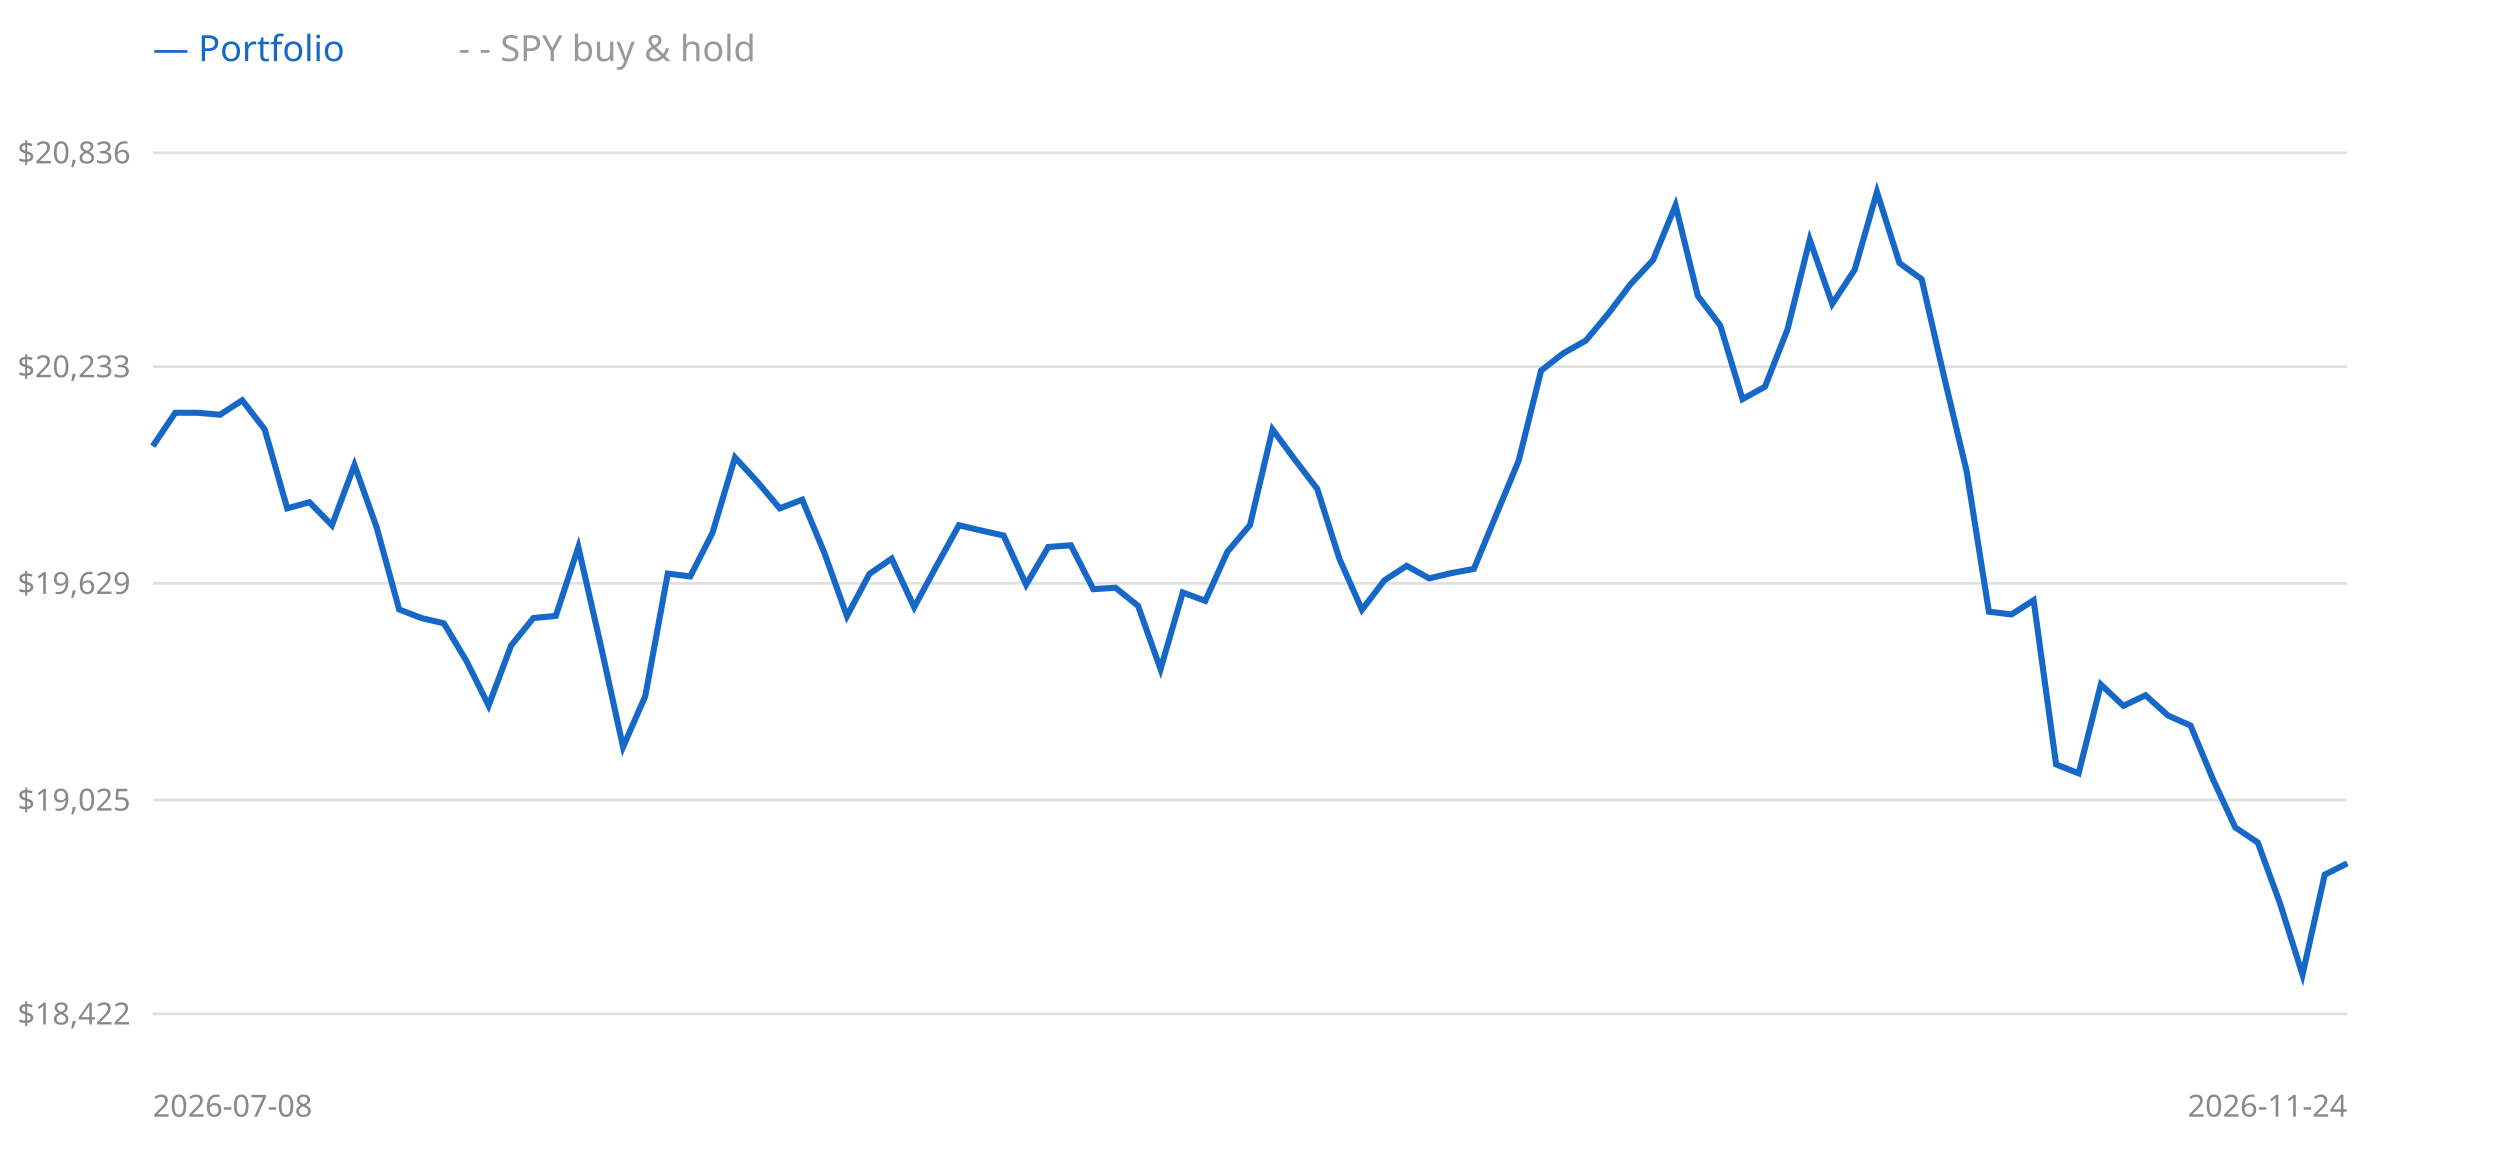
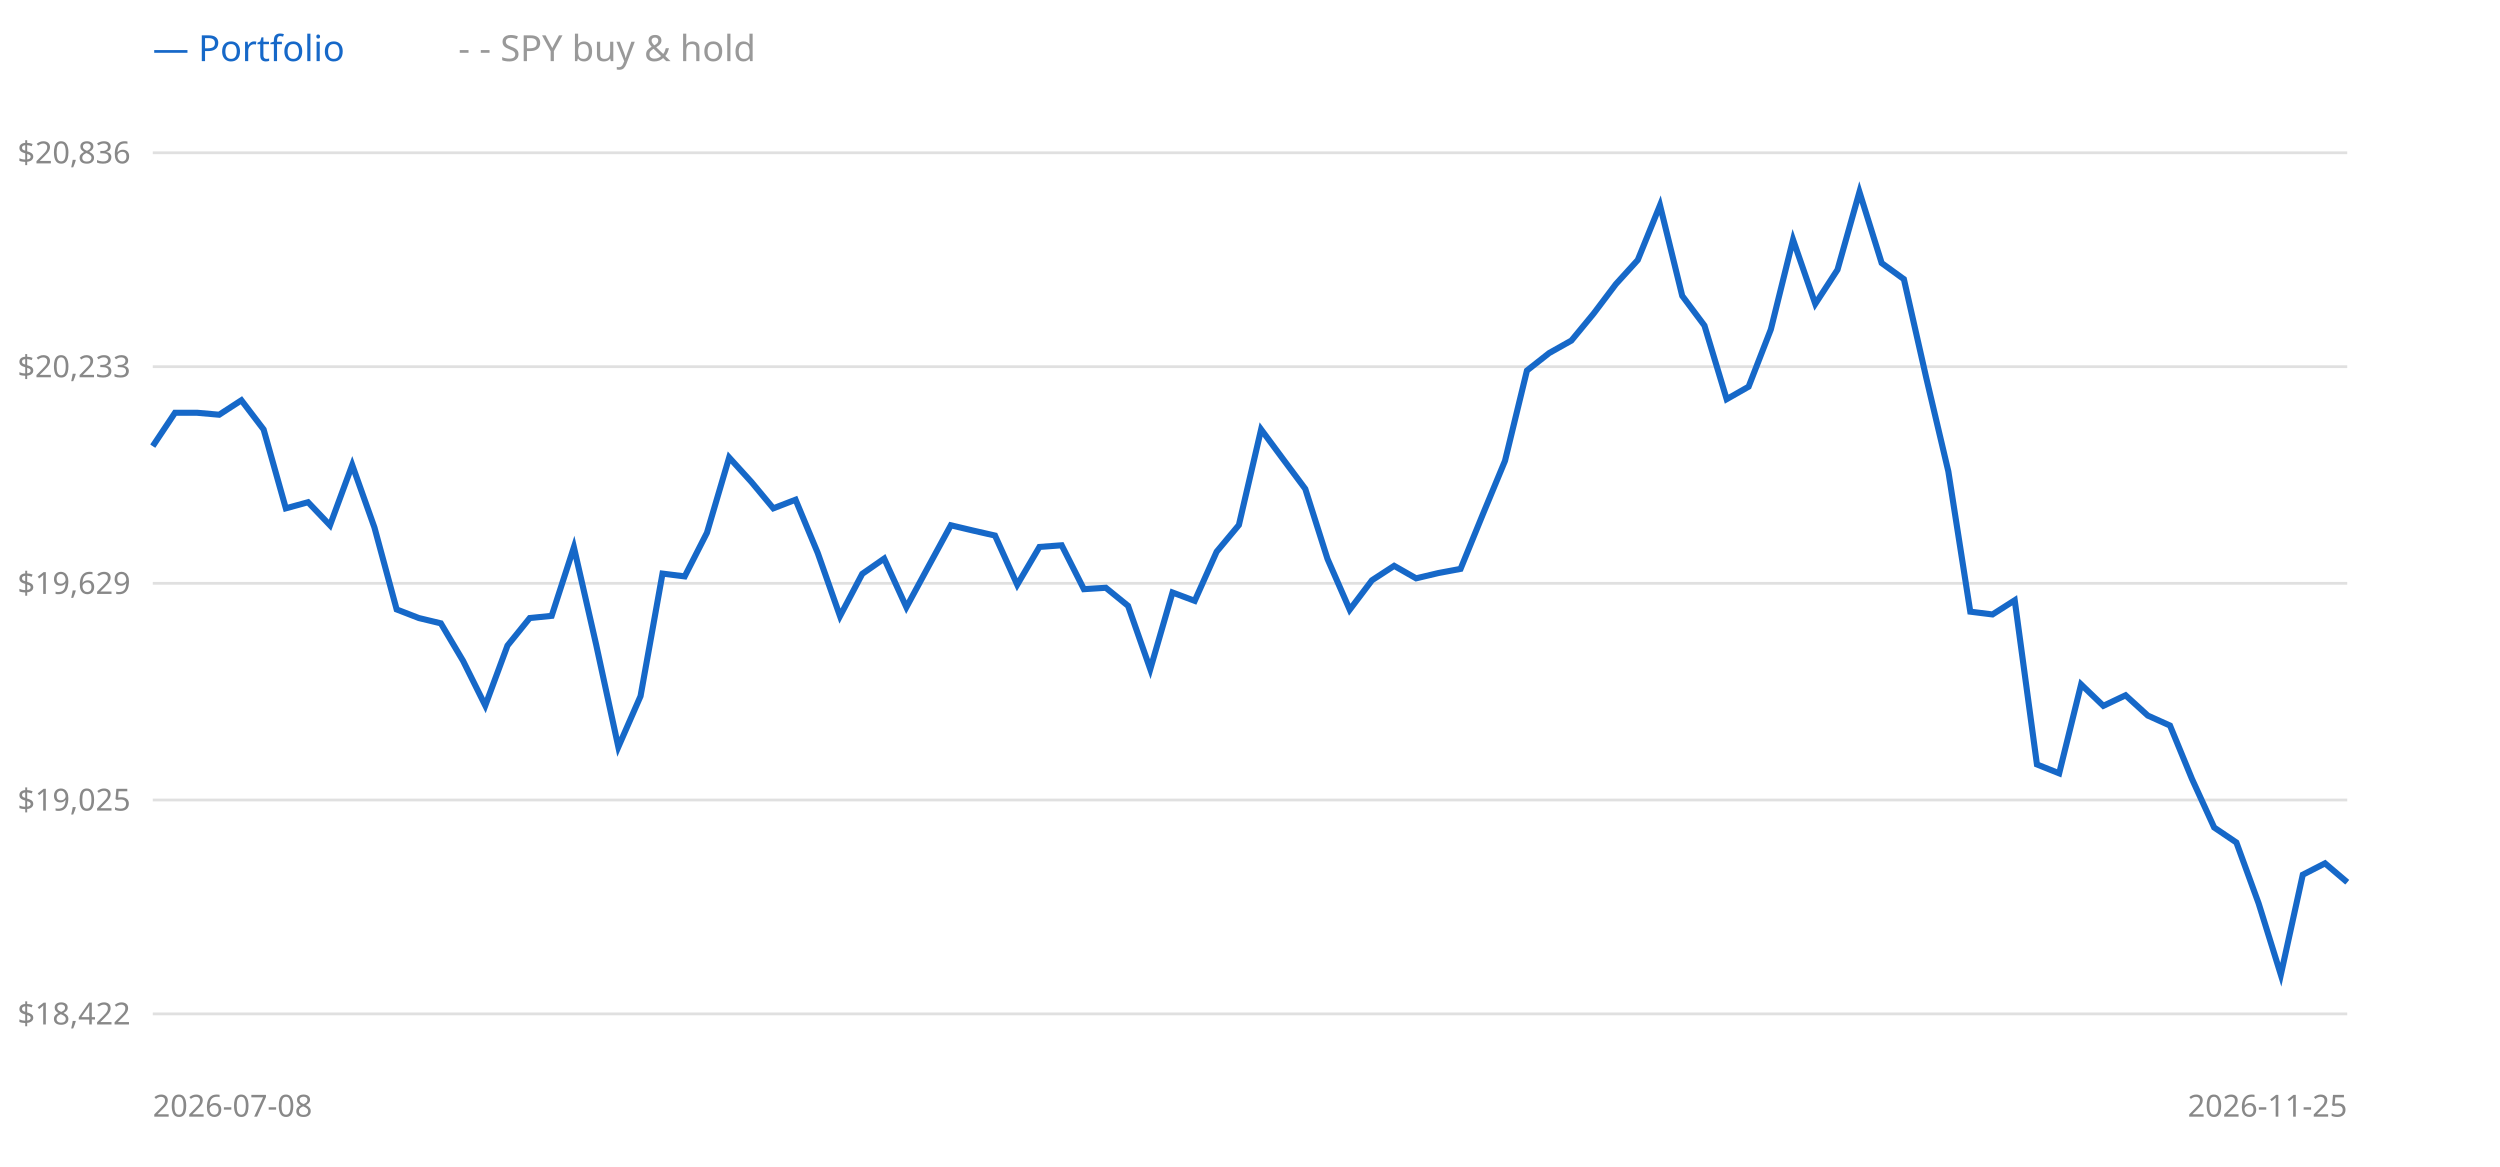
<svg xmlns="http://www.w3.org/2000/svg" width="900" height="420" style="background:#fff">
  <line x1="55" y1="365" x2="845" y2="365" stroke="#e0e0e0" />
  <text x="47" y="365" text-anchor="end" dominant-baseline="middle" font-size="11" fill="#888" font-family="sans-serif">$18,422</text>
  <line x1="55" y1="288" x2="845" y2="288" stroke="#e0e0e0" />
  <text x="47" y="288" text-anchor="end" dominant-baseline="middle" font-size="11" fill="#888" font-family="sans-serif">$19,025</text>
  <line x1="55" y1="210" x2="845" y2="210" stroke="#e0e0e0" />
  <text x="47" y="210" text-anchor="end" dominant-baseline="middle" font-size="11" fill="#888" font-family="sans-serif">$19,629</text>
  <line x1="55" y1="132" x2="845" y2="132" stroke="#e0e0e0" />
  <text x="47" y="132" text-anchor="end" dominant-baseline="middle" font-size="11" fill="#888" font-family="sans-serif">$20,233</text>
  <line x1="55" y1="55" x2="845" y2="55" stroke="#e0e0e0" />
  <text x="47" y="55" text-anchor="end" dominant-baseline="middle" font-size="11" fill="#888" font-family="sans-serif">$20,836</text>
-   <polyline points="55.0,160.6 63.1,148.6 71.1,148.6 79.2,149.3 87.2,144.1 95.3,154.6 103.4,183.0 111.4,180.8 119.5,189.1 127.6,167.4 135.6,189.9 143.7,219.4 151.7,222.5 159.8,224.4 167.9,237.9 175.9,254.0 184.0,232.4 192.0,222.5 200.1,221.7 208.2,197.0 216.2,232.0 224.3,268.9 232.3,250.6 240.4,206.5 248.5,207.5 256.5,191.8 264.6,164.7 272.7,173.5 280.7,183.0 288.8,179.9 296.8,199.1 304.9,221.8 313.0,206.6 321.0,201.1 329.1,218.6 337.1,203.8 345.2,189.1 353.3,191.0 361.3,192.8 369.4,210.5 377.4,196.9 385.5,196.3 393.6,212.1 401.6,211.6 409.7,218.1 417.8,240.9 425.8,213.3 433.9,216.3 441.9,198.6 450.0,189.0 458.1,154.6 466.1,165.4 474.2,176.0 482.2,201.2 490.3,219.5 498.4,208.9 506.4,203.7 514.5,208.2 522.6,206.3 530.6,204.8 538.7,185.2 546.7,165.9 554.8,133.4 562.9,127.1 570.9,122.6 579.0,112.9 587.0,102.3 595.1,93.6 603.2,73.9 611.2,106.5 619.3,117.2 627.3,143.7 635.4,139.2 643.5,118.6 651.5,86.3 659.6,109.4 667.7,97.1 675.7,69.1 683.8,94.7 691.8,100.5 699.9,135.8 708.0,169.7 716.0,220.2 724.1,221.2 732.1,216.1 740.2,275.2 748.3,278.4 756.3,246.4 764.4,254.1 772.4,250.3 780.5,257.6 788.6,261.2 796.6,280.4 804.7,297.9 812.8,303.3 820.8,325.2 828.9,350.9 836.9,314.9 845.0,310.8" fill="none" stroke="#999" stroke-width="1.5" stroke-dasharray="4 3" />
-   <polyline points="55.0,160.6 63.1,148.6 71.1,148.6 79.2,149.3 87.2,144.1 95.3,154.6 103.4,183.0 111.4,180.8 119.5,189.1 127.6,167.4 135.6,189.9 143.7,219.4 151.7,222.5 159.8,224.4 167.9,237.9 175.9,254.0 184.0,232.4 192.0,222.5 200.1,221.7 208.2,197.0 216.2,232.0 224.3,268.9 232.3,250.6 240.4,206.5 248.5,207.5 256.5,191.8 264.6,164.7 272.7,173.5 280.7,183.0 288.8,179.9 296.8,199.1 304.9,221.8 313.0,206.6 321.0,201.1 329.1,218.6 337.1,203.8 345.2,189.1 353.3,191.0 361.3,192.8 369.4,210.5 377.4,196.9 385.5,196.3 393.6,212.1 401.6,211.6 409.7,218.1 417.8,240.9 425.8,213.3 433.9,216.3 441.9,198.6 450.0,189.0 458.1,154.6 466.1,165.4 474.2,176.0 482.2,201.2 490.3,219.5 498.4,208.9 506.4,203.7 514.5,208.2 522.6,206.3 530.6,204.8 538.7,185.2 546.7,165.9 554.8,133.4 562.9,127.1 570.9,122.6 579.0,112.9 587.0,102.3 595.1,93.6 603.2,73.9 611.2,106.5 619.3,117.2 627.3,143.7 635.4,139.2 643.5,118.6 651.5,86.3 659.6,109.4 667.7,97.1 675.7,69.1 683.8,94.7 691.8,100.5 699.9,135.8 708.0,169.7 716.0,220.2 724.1,221.2 732.1,216.1 740.2,275.2 748.3,278.4 756.3,246.4 764.4,254.1 772.4,250.3 780.5,257.6 788.6,261.2 796.6,280.4 804.7,297.9 812.8,303.3 820.8,325.2 828.9,350.9 836.9,314.9 845.0,310.8" fill="none" stroke="#1668c8" stroke-width="2.2" />
+   <polyline points="55.0,160.6 63.0,148.6 71.0,148.6 78.9,149.3 86.9,144.1 94.9,154.6 102.9,183.0 110.9,180.8 118.8,189.1 126.8,167.4 134.8,189.9 142.8,219.4 150.8,222.5 158.7,224.4 166.7,237.9 174.7,254.0 182.7,232.4 190.7,222.5 198.6,221.7 206.6,197.0 214.6,232.0 222.6,268.9 230.6,250.6 238.5,206.5 246.5,207.5 254.5,191.8 262.5,164.7 270.5,173.5 278.4,183.0 286.4,179.9 294.4,199.1 302.4,221.8 310.4,206.6 318.3,201.1 326.3,218.6 334.3,203.8 342.3,189.1 350.3,191.0 358.2,192.8 366.2,210.5 374.2,196.9 382.2,196.3 390.2,212.1 398.1,211.6 406.1,218.1 414.1,240.9 422.1,213.3 430.1,216.3 438.0,198.6 446.0,189.0 454.0,154.6 462.0,165.4 469.9,176.0 477.9,201.2 485.9,219.5 493.9,208.9 501.9,203.7 509.8,208.2 517.8,206.3 525.8,204.8 533.8,185.2 541.8,165.9 549.7,133.4 557.7,127.1 565.7,122.6 573.7,112.9 581.7,102.3 589.6,93.6 597.6,73.9 605.6,106.5 613.6,117.2 621.6,143.7 629.5,139.2 637.5,118.6 645.5,86.3 653.5,109.4 661.5,97.1 669.4,69.1 677.4,94.7 685.4,100.5 693.4,135.8 701.4,169.7 709.3,220.2 717.3,221.2 725.3,216.1 733.3,275.2 741.3,278.4 749.2,246.4 757.2,254.1 765.2,250.3 773.2,257.6 781.2,261.2 789.1,280.4 797.1,297.9 805.1,303.3 813.1,325.2 821.1,350.9 829.0,314.9 837.0,310.8 845.0,317.6" fill="none" stroke="#999" stroke-width="1.5" stroke-dasharray="4 3" />
+   <polyline points="55.0,160.6 63.0,148.6 71.0,148.6 78.9,149.3 86.9,144.1 94.9,154.6 102.9,183.0 110.9,180.8 118.8,189.1 126.8,167.4 134.8,189.9 142.8,219.4 150.8,222.5 158.7,224.4 166.7,237.9 174.7,254.0 182.7,232.4 190.7,222.5 198.6,221.7 206.6,197.0 214.6,232.0 222.6,268.9 230.6,250.6 238.5,206.5 246.5,207.5 254.5,191.8 262.5,164.7 270.5,173.5 278.4,183.0 286.4,179.9 294.4,199.1 302.4,221.8 310.4,206.6 318.3,201.1 326.3,218.6 334.3,203.8 342.3,189.1 350.3,191.0 358.2,192.8 366.2,210.5 374.2,196.9 382.2,196.3 390.2,212.1 398.1,211.6 406.1,218.1 414.1,240.9 422.1,213.3 430.1,216.3 438.0,198.6 446.0,189.0 454.0,154.6 462.0,165.4 469.9,176.0 477.9,201.2 485.9,219.5 493.9,208.9 501.9,203.7 509.8,208.2 517.8,206.3 525.8,204.8 533.8,185.2 541.8,165.9 549.7,133.4 557.7,127.1 565.7,122.6 573.7,112.9 581.7,102.3 589.6,93.6 597.6,73.9 605.6,106.5 613.6,117.2 621.6,143.7 629.5,139.2 637.5,118.6 645.5,86.3 653.5,109.4 661.5,97.1 669.4,69.1 677.4,94.7 685.4,100.5 693.4,135.8 701.4,169.7 709.3,220.2 717.3,221.2 725.3,216.1 733.3,275.2 741.3,278.4 749.2,246.4 757.2,254.1 765.2,250.3 773.2,257.6 781.2,261.2 789.1,280.4 797.1,297.9 805.1,303.3 813.1,325.2 821.1,350.9 829.0,314.9 837.0,310.8 845.0,317.6" fill="none" stroke="#1668c8" stroke-width="2.2" />
  <text x="55" y="22" font-size="13" font-family="sans-serif" fill="#1668c8">— Portfolio</text>
  <text x="165" y="22" font-size="13" font-family="sans-serif" fill="#999">- - SPY buy &amp; hold</text>
  <text x="55" y="402" font-size="11" font-family="sans-serif" fill="#888">2026-07-08</text>
-   <text x="845" y="402" text-anchor="end" font-size="11" font-family="sans-serif" fill="#888">2026-11-24</text>
+   <text x="845" y="402" text-anchor="end" font-size="11" font-family="sans-serif" fill="#888">2026-11-25</text>
</svg>
